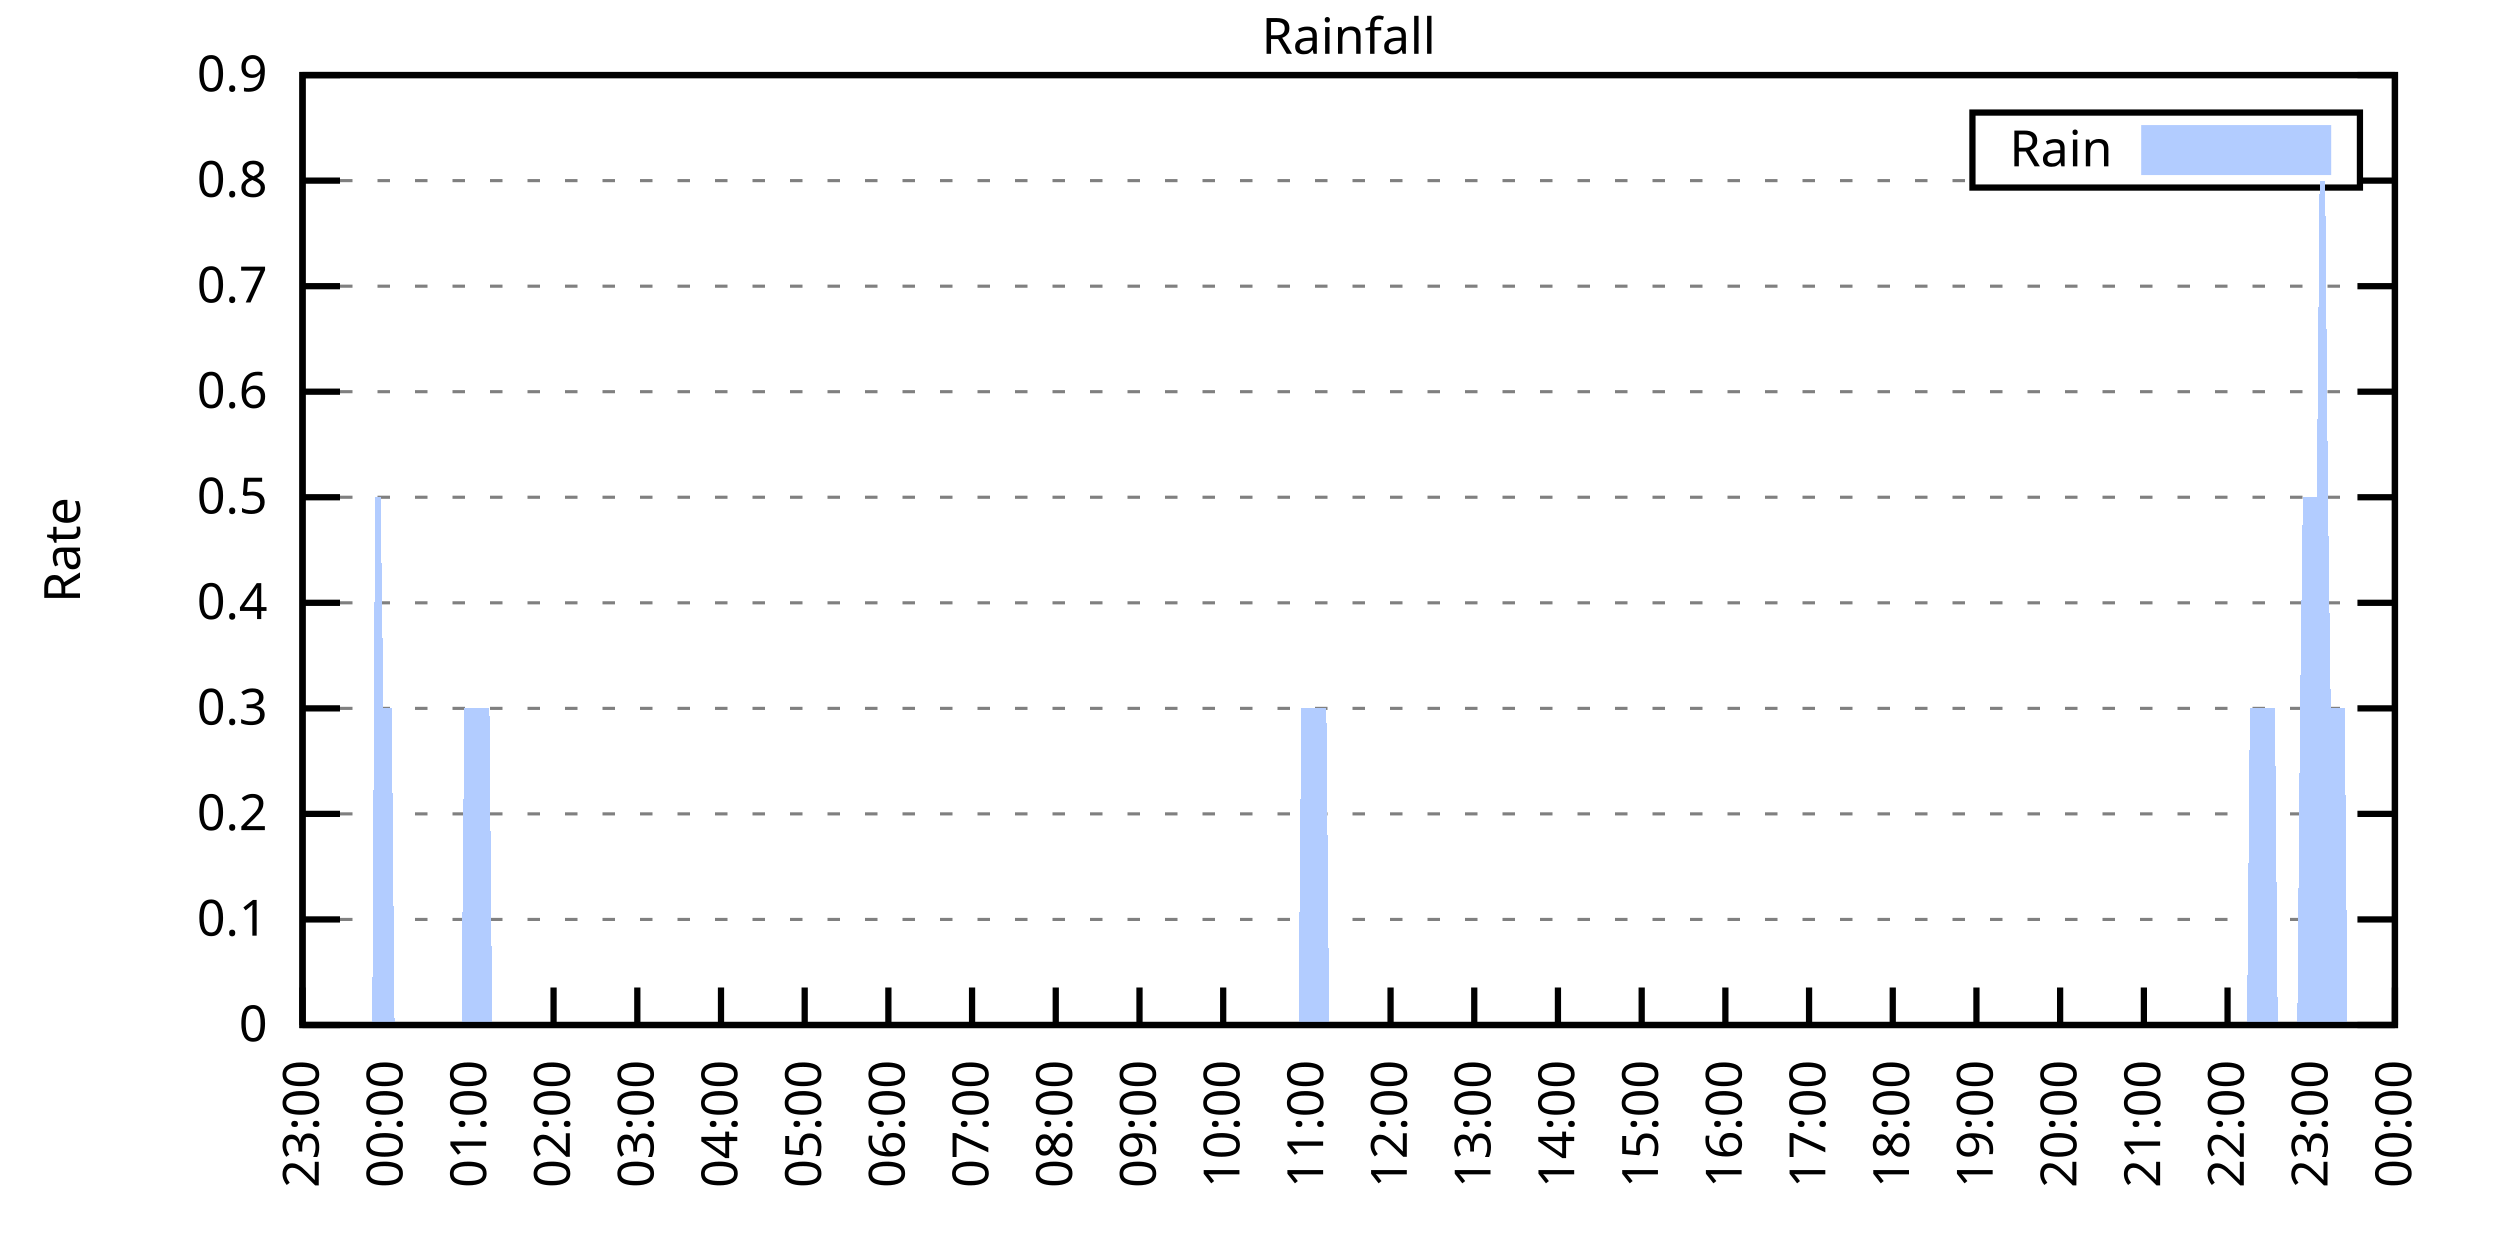
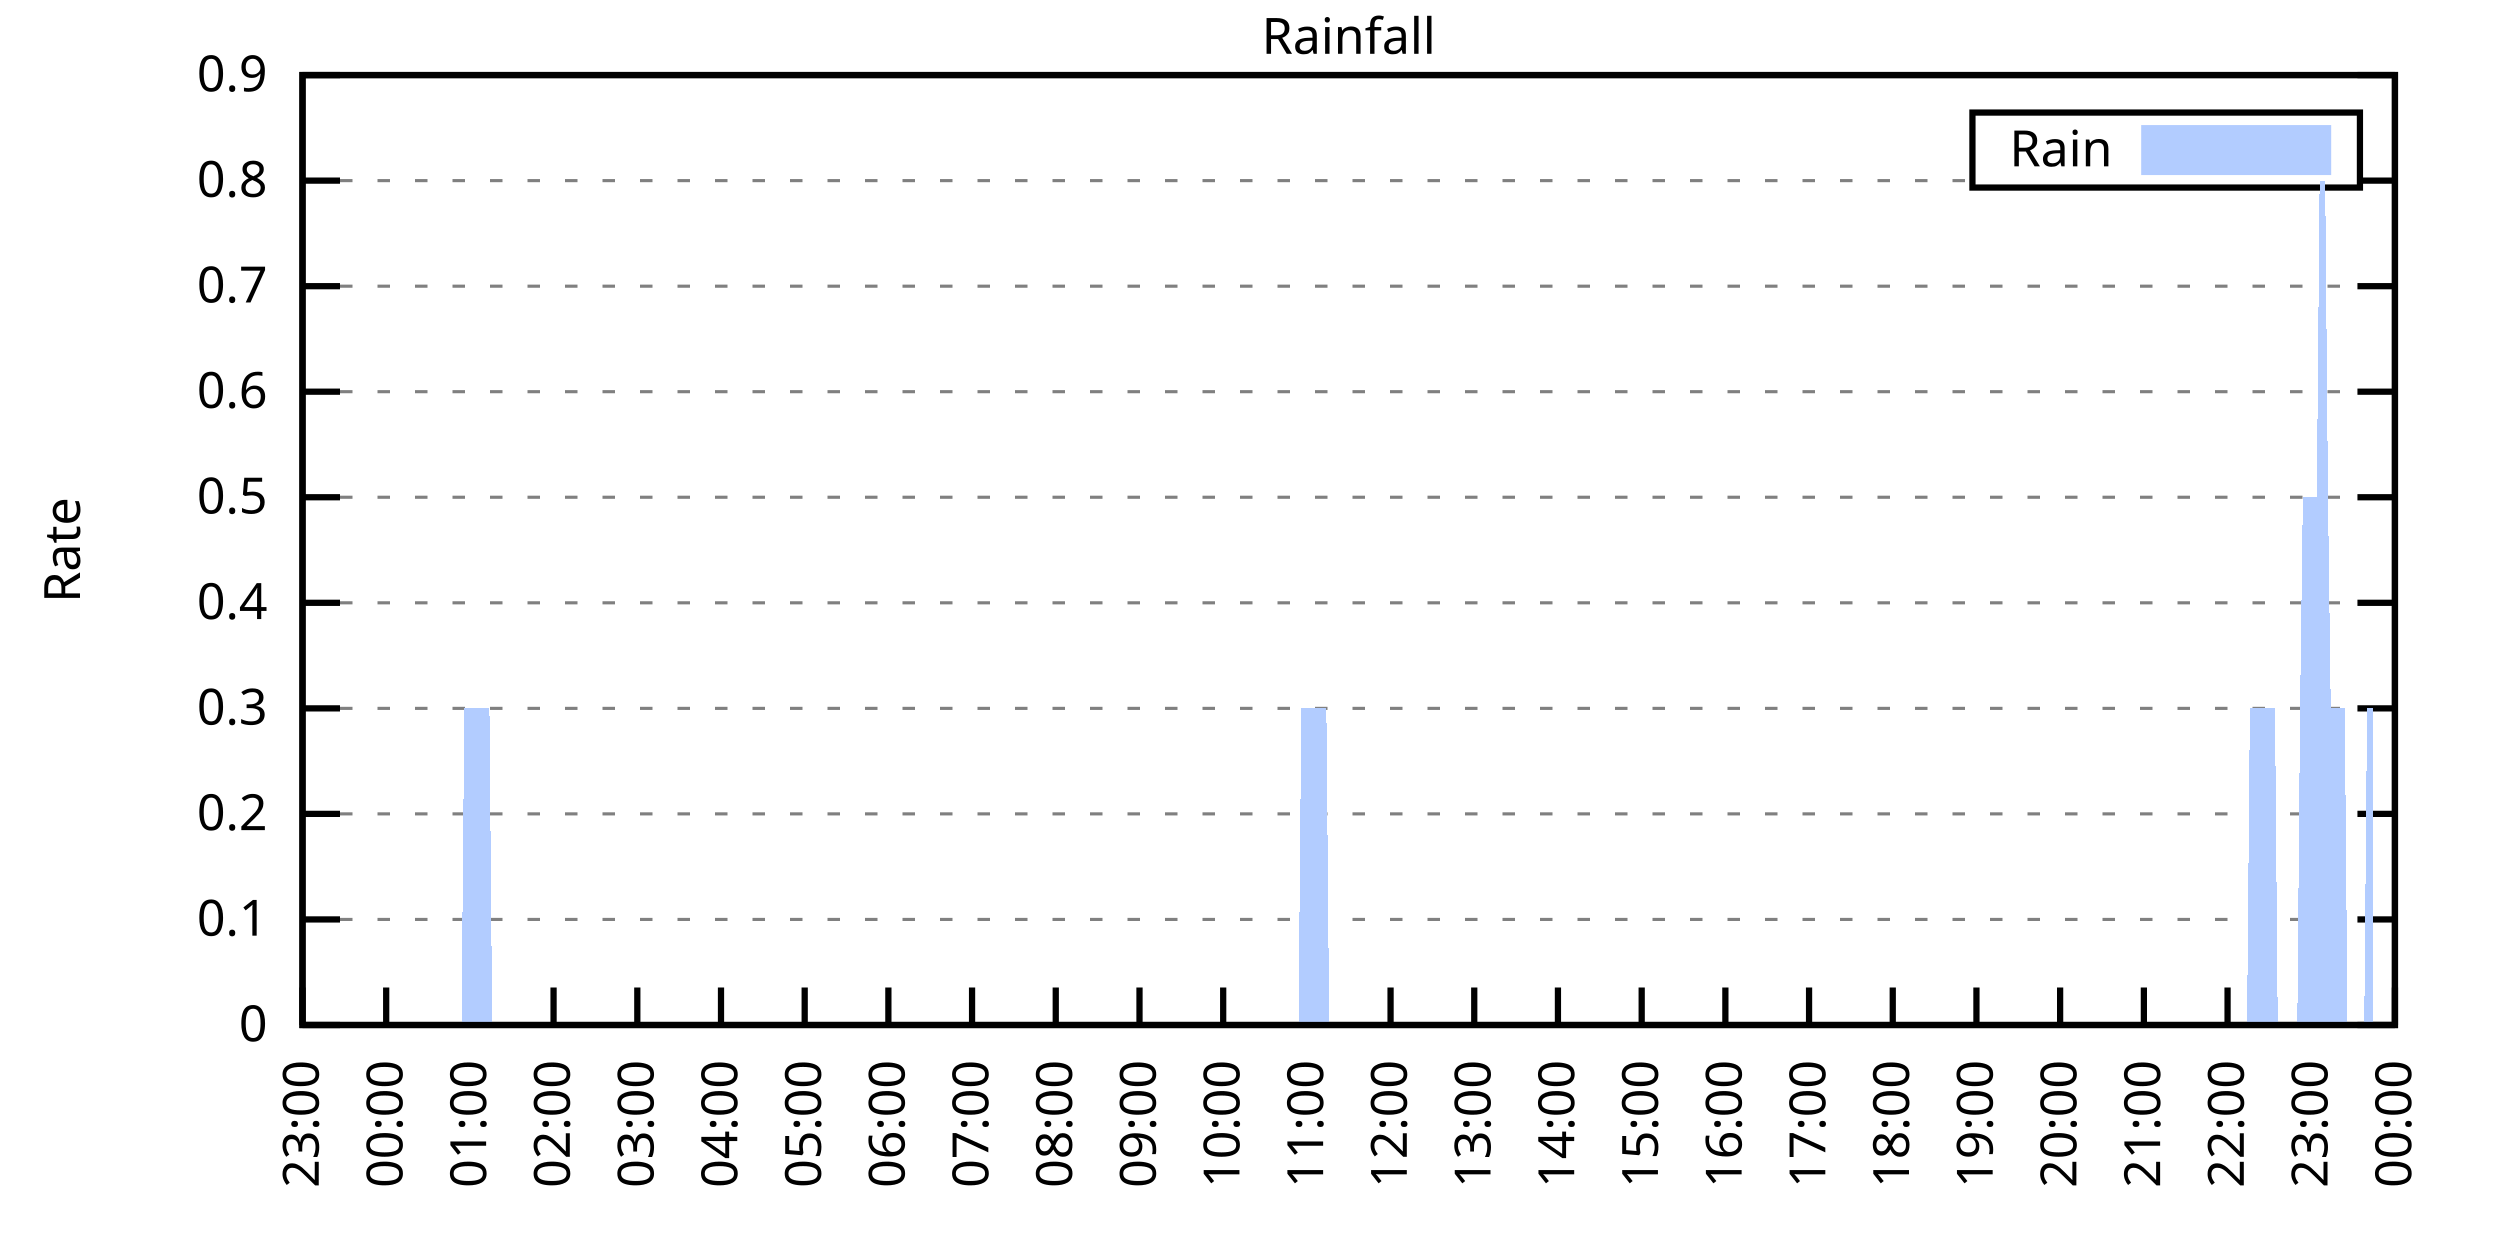
<svg xmlns="http://www.w3.org/2000/svg" xmlns:xlink="http://www.w3.org/1999/xlink" width="400" height="200" viewBox="0 0 400 200">
  <g id="gnuplot_canvas">
    <rect x="0" y="0" width="400" height="200" fill="none" />
    <defs>
      <circle id="gpDot" r="0.5" stroke-width="0.5" stroke="currentColor" />
      <path id="gpPt0" stroke-width="0.333" stroke="currentColor" d="M-1,0 h2 M0,-1 v2" />
      <path id="gpPt1" stroke-width="0.333" stroke="currentColor" d="M-1,-1 L1,1 M1,-1 L-1,1" />
      <path id="gpPt2" stroke-width="0.333" stroke="currentColor" d="M-1,0 L1,0 M0,-1 L0,1 M-1,-1 L1,1 M-1,1 L1,-1" />
      <rect id="gpPt3" stroke-width="0.333" stroke="currentColor" x="-1" y="-1" width="2" height="2" />
      <rect id="gpPt4" stroke-width="0.333" stroke="currentColor" fill="currentColor" x="-1" y="-1" width="2" height="2" />
      <circle id="gpPt5" stroke-width="0.333" stroke="currentColor" cx="0" cy="0" r="1" />
      <use xlink:href="#gpPt5" id="gpPt6" fill="currentColor" stroke="none" />
      <path id="gpPt7" stroke-width="0.333" stroke="currentColor" d="M0,-1.33 L-1.33,0.67 L1.33,0.67 z" />
      <use xlink:href="#gpPt7" id="gpPt8" fill="currentColor" stroke="none" />
      <use xlink:href="#gpPt7" id="gpPt9" stroke="currentColor" transform="rotate(180)" />
      <use xlink:href="#gpPt9" id="gpPt10" fill="currentColor" stroke="none" />
      <use xlink:href="#gpPt3" id="gpPt11" stroke="currentColor" transform="rotate(45)" />
      <use xlink:href="#gpPt11" id="gpPt12" fill="currentColor" stroke="none" />
      <path id="gpPt13" stroke-width="0.333" stroke="currentColor" d="M0,1.330 L1.265,0.411 L0.782,-1.067 L-0.782,-1.076 L-1.265,0.411 z" />
      <use xlink:href="#gpPt13" id="gpPt14" fill="currentColor" stroke="none" />
      <filter id="textbox" filterUnits="objectBoundingBox" x="0" y="0" height="1" width="1">
        <feFlood flood-color="white" flood-opacity="1" result="bgnd" />
        <feComposite in="SourceGraphic" in2="bgnd" operator="atop" />
      </filter>
      <filter id="greybox" filterUnits="objectBoundingBox" x="0" y="0" height="1" width="1">
        <feFlood flood-color="lightgrey" flood-opacity="1" result="grey" />
        <feComposite in="SourceGraphic" in2="grey" operator="atop" />
      </filter>
    </defs>
    <g fill="none" color="white" stroke="currentColor" stroke-width="1.00" stroke-linecap="butt" stroke-linejoin="miter">
</g>
    <g fill="none" color="black" stroke="currentColor" stroke-width="1.00" stroke-linecap="butt" stroke-linejoin="miter">
      <g stroke="none" shape-rendering="crispEdges">
        <polygon fill="rgb(255, 255, 255)" points="48.40,164.00 383.18,164.00 383.18,12.02 48.40,12.02 " />
      </g>
    </g>
    <g fill="none" color="black" stroke="currentColor" stroke-width="1.00" stroke-linecap="butt" stroke-linejoin="miter">
</g>
    <g fill="none" color="black" stroke="black" stroke-width="0.50" stroke-linecap="butt" stroke-linejoin="miter">
</g>
    <g fill="none" color="gray" stroke="currentColor" stroke-width="0.50" stroke-linecap="butt" stroke-linejoin="miter">
      <path stroke="gray" stroke-dasharray="2,4" class="gridline" d="M48.40,164.00 L383.19,164.00  " />
    </g>
    <g fill="none" color="gray" stroke="gray" stroke-width="1.00" stroke-linecap="butt" stroke-linejoin="miter">
</g>
    <g fill="none" color="black" stroke="currentColor" stroke-width="1.00" stroke-linecap="butt" stroke-linejoin="miter">
      <path stroke="black" d="M48.40,164.00 L54.40,164.00 M383.19,164.00 L377.19,164.00  " />
      <g transform="translate(42.80,166.60)" stroke="none" fill="black" font-family="Sans" font-size="8.00" text-anchor="end">
        <text>
          <tspan font-family="Sans"> 0</tspan>
        </text>
      </g>
    </g>
    <g fill="none" color="black" stroke="currentColor" stroke-width="1.00" stroke-linecap="butt" stroke-linejoin="miter">
</g>
    <g fill="none" color="black" stroke="black" stroke-width="0.50" stroke-linecap="butt" stroke-linejoin="miter">
</g>
    <g fill="none" color="gray" stroke="currentColor" stroke-width="0.50" stroke-linecap="butt" stroke-linejoin="miter">
      <path stroke="gray" stroke-dasharray="2,4" class="gridline" d="M48.40,147.11 L383.19,147.11  " />
    </g>
    <g fill="none" color="gray" stroke="gray" stroke-width="1.00" stroke-linecap="butt" stroke-linejoin="miter">
</g>
    <g fill="none" color="black" stroke="currentColor" stroke-width="1.00" stroke-linecap="butt" stroke-linejoin="miter">
      <path stroke="black" d="M48.40,147.11 L54.40,147.11 M383.19,147.11 L377.19,147.11  " />
      <g transform="translate(42.80,149.71)" stroke="none" fill="black" font-family="Sans" font-size="8.00" text-anchor="end">
        <text>
          <tspan font-family="Sans"> 0.1</tspan>
        </text>
      </g>
    </g>
    <g fill="none" color="black" stroke="currentColor" stroke-width="1.00" stroke-linecap="butt" stroke-linejoin="miter">
</g>
    <g fill="none" color="black" stroke="black" stroke-width="0.50" stroke-linecap="butt" stroke-linejoin="miter">
</g>
    <g fill="none" color="gray" stroke="currentColor" stroke-width="0.50" stroke-linecap="butt" stroke-linejoin="miter">
      <path stroke="gray" stroke-dasharray="2,4" class="gridline" d="M48.40,130.22 L383.19,130.22  " />
    </g>
    <g fill="none" color="gray" stroke="gray" stroke-width="1.00" stroke-linecap="butt" stroke-linejoin="miter">
</g>
    <g fill="none" color="black" stroke="currentColor" stroke-width="1.00" stroke-linecap="butt" stroke-linejoin="miter">
      <path stroke="black" d="M48.40,130.22 L54.40,130.22 M383.19,130.22 L377.19,130.22  " />
      <g transform="translate(42.80,132.82)" stroke="none" fill="black" font-family="Sans" font-size="8.00" text-anchor="end">
        <text>
          <tspan font-family="Sans"> 0.2</tspan>
        </text>
      </g>
    </g>
    <g fill="none" color="black" stroke="currentColor" stroke-width="1.00" stroke-linecap="butt" stroke-linejoin="miter">
</g>
    <g fill="none" color="black" stroke="black" stroke-width="0.50" stroke-linecap="butt" stroke-linejoin="miter">
</g>
    <g fill="none" color="gray" stroke="currentColor" stroke-width="0.50" stroke-linecap="butt" stroke-linejoin="miter">
      <path stroke="gray" stroke-dasharray="2,4" class="gridline" d="M48.40,113.34 L383.19,113.34  " />
    </g>
    <g fill="none" color="gray" stroke="gray" stroke-width="1.00" stroke-linecap="butt" stroke-linejoin="miter">
</g>
    <g fill="none" color="black" stroke="currentColor" stroke-width="1.00" stroke-linecap="butt" stroke-linejoin="miter">
      <path stroke="black" d="M48.40,113.34 L54.40,113.34 M383.19,113.34 L377.19,113.34  " />
      <g transform="translate(42.80,115.94)" stroke="none" fill="black" font-family="Sans" font-size="8.00" text-anchor="end">
        <text>
          <tspan font-family="Sans"> 0.3</tspan>
        </text>
      </g>
    </g>
    <g fill="none" color="black" stroke="currentColor" stroke-width="1.00" stroke-linecap="butt" stroke-linejoin="miter">
</g>
    <g fill="none" color="black" stroke="black" stroke-width="0.50" stroke-linecap="butt" stroke-linejoin="miter">
</g>
    <g fill="none" color="gray" stroke="currentColor" stroke-width="0.50" stroke-linecap="butt" stroke-linejoin="miter">
      <path stroke="gray" stroke-dasharray="2,4" class="gridline" d="M48.40,96.45 L383.19,96.45  " />
    </g>
    <g fill="none" color="gray" stroke="gray" stroke-width="1.00" stroke-linecap="butt" stroke-linejoin="miter">
</g>
    <g fill="none" color="black" stroke="currentColor" stroke-width="1.00" stroke-linecap="butt" stroke-linejoin="miter">
      <path stroke="black" d="M48.40,96.45 L54.40,96.45 M383.19,96.45 L377.19,96.45  " />
      <g transform="translate(42.80,99.05)" stroke="none" fill="black" font-family="Sans" font-size="8.00" text-anchor="end">
        <text>
          <tspan font-family="Sans"> 0.4</tspan>
        </text>
      </g>
    </g>
    <g fill="none" color="black" stroke="currentColor" stroke-width="1.00" stroke-linecap="butt" stroke-linejoin="miter">
</g>
    <g fill="none" color="black" stroke="black" stroke-width="0.50" stroke-linecap="butt" stroke-linejoin="miter">
</g>
    <g fill="none" color="gray" stroke="currentColor" stroke-width="0.50" stroke-linecap="butt" stroke-linejoin="miter">
      <path stroke="gray" stroke-dasharray="2,4" class="gridline" d="M48.40,79.56 L383.19,79.56  " />
    </g>
    <g fill="none" color="gray" stroke="gray" stroke-width="1.00" stroke-linecap="butt" stroke-linejoin="miter">
</g>
    <g fill="none" color="black" stroke="currentColor" stroke-width="1.00" stroke-linecap="butt" stroke-linejoin="miter">
      <path stroke="black" d="M48.40,79.56 L54.40,79.56 M383.19,79.56 L377.19,79.56  " />
      <g transform="translate(42.80,82.16)" stroke="none" fill="black" font-family="Sans" font-size="8.00" text-anchor="end">
        <text>
          <tspan font-family="Sans"> 0.5</tspan>
        </text>
      </g>
    </g>
    <g fill="none" color="black" stroke="currentColor" stroke-width="1.00" stroke-linecap="butt" stroke-linejoin="miter">
</g>
    <g fill="none" color="black" stroke="black" stroke-width="0.50" stroke-linecap="butt" stroke-linejoin="miter">
</g>
    <g fill="none" color="gray" stroke="currentColor" stroke-width="0.50" stroke-linecap="butt" stroke-linejoin="miter">
      <path stroke="gray" stroke-dasharray="2,4" class="gridline" d="M48.40,62.67 L383.19,62.67  " />
    </g>
    <g fill="none" color="gray" stroke="gray" stroke-width="1.00" stroke-linecap="butt" stroke-linejoin="miter">
</g>
    <g fill="none" color="black" stroke="currentColor" stroke-width="1.00" stroke-linecap="butt" stroke-linejoin="miter">
      <path stroke="black" d="M48.40,62.67 L54.40,62.67 M383.19,62.67 L377.19,62.67  " />
      <g transform="translate(42.80,65.27)" stroke="none" fill="black" font-family="Sans" font-size="8.00" text-anchor="end">
        <text>
          <tspan font-family="Sans"> 0.6</tspan>
        </text>
      </g>
    </g>
    <g fill="none" color="black" stroke="currentColor" stroke-width="1.00" stroke-linecap="butt" stroke-linejoin="miter">
</g>
    <g fill="none" color="black" stroke="black" stroke-width="0.50" stroke-linecap="butt" stroke-linejoin="miter">
</g>
    <g fill="none" color="gray" stroke="currentColor" stroke-width="0.50" stroke-linecap="butt" stroke-linejoin="miter">
      <path stroke="gray" stroke-dasharray="2,4" class="gridline" d="M48.40,45.79 L383.19,45.79  " />
    </g>
    <g fill="none" color="gray" stroke="gray" stroke-width="1.00" stroke-linecap="butt" stroke-linejoin="miter">
</g>
    <g fill="none" color="black" stroke="currentColor" stroke-width="1.00" stroke-linecap="butt" stroke-linejoin="miter">
      <path stroke="black" d="M48.40,45.79 L54.40,45.79 M383.19,45.79 L377.19,45.79  " />
      <g transform="translate(42.80,48.39)" stroke="none" fill="black" font-family="Sans" font-size="8.00" text-anchor="end">
        <text>
          <tspan font-family="Sans"> 0.7</tspan>
        </text>
      </g>
    </g>
    <g fill="none" color="black" stroke="currentColor" stroke-width="1.00" stroke-linecap="butt" stroke-linejoin="miter">
</g>
    <g fill="none" color="black" stroke="black" stroke-width="0.50" stroke-linecap="butt" stroke-linejoin="miter">
</g>
    <g fill="none" color="gray" stroke="currentColor" stroke-width="0.50" stroke-linecap="butt" stroke-linejoin="miter">
      <path stroke="gray" stroke-dasharray="2,4" class="gridline" d="M48.40,28.90 L315.59,28.90 M377.59,28.90 L383.19,28.90  " />
    </g>
    <g fill="none" color="gray" stroke="gray" stroke-width="1.00" stroke-linecap="butt" stroke-linejoin="miter">
</g>
    <g fill="none" color="black" stroke="currentColor" stroke-width="1.00" stroke-linecap="butt" stroke-linejoin="miter">
      <path stroke="black" d="M48.40,28.90 L54.40,28.90 M383.19,28.90 L377.19,28.90  " />
      <g transform="translate(42.80,31.50)" stroke="none" fill="black" font-family="Sans" font-size="8.00" text-anchor="end">
        <text>
          <tspan font-family="Sans"> 0.8</tspan>
        </text>
      </g>
    </g>
    <g fill="none" color="black" stroke="currentColor" stroke-width="1.00" stroke-linecap="butt" stroke-linejoin="miter">
</g>
    <g fill="none" color="black" stroke="black" stroke-width="0.50" stroke-linecap="butt" stroke-linejoin="miter">
</g>
    <g fill="none" color="gray" stroke="currentColor" stroke-width="0.50" stroke-linecap="butt" stroke-linejoin="miter">
      <path stroke="gray" stroke-dasharray="2,4" class="gridline" d="M48.40,12.01 L383.19,12.01  " />
    </g>
    <g fill="none" color="gray" stroke="gray" stroke-width="1.00" stroke-linecap="butt" stroke-linejoin="miter">
</g>
    <g fill="none" color="black" stroke="currentColor" stroke-width="1.00" stroke-linecap="butt" stroke-linejoin="miter">
      <path stroke="black" d="M48.40,12.01 L54.40,12.01 M383.19,12.01 L377.19,12.01  " />
      <g transform="translate(42.80,14.61)" stroke="none" fill="black" font-family="Sans" font-size="8.00" text-anchor="end">
        <text>
          <tspan font-family="Sans"> 0.9</tspan>
        </text>
      </g>
    </g>
    <g fill="none" color="black" stroke="currentColor" stroke-width="1.00" stroke-linecap="butt" stroke-linejoin="miter">
      <path stroke="black" d="M48.40,164.00 L48.40,158.00  " />
      <g transform="translate(51.00,169.60) rotate(270.00)" stroke="none" fill="black" font-family="Sans" font-size="8.00" text-anchor="end">
        <text>
          <tspan font-family="Sans">23:00</tspan>
        </text>
      </g>
    </g>
    <g fill="none" color="black" stroke="currentColor" stroke-width="1.00" stroke-linecap="butt" stroke-linejoin="miter">
      <path stroke="black" d="M61.79,164.00 L61.79,158.00  " />
      <g transform="translate(64.39,169.60) rotate(270.00)" stroke="none" fill="black" font-family="Sans" font-size="8.00" text-anchor="end">
        <text>
          <tspan font-family="Sans">00:00</tspan>
        </text>
      </g>
    </g>
    <g fill="none" color="black" stroke="currentColor" stroke-width="1.00" stroke-linecap="butt" stroke-linejoin="miter">
      <path stroke="black" d="M75.18,164.00 L75.18,158.00  " />
      <g transform="translate(77.78,169.60) rotate(270.00)" stroke="none" fill="black" font-family="Sans" font-size="8.00" text-anchor="end">
        <text>
          <tspan font-family="Sans">01:00</tspan>
        </text>
      </g>
    </g>
    <g fill="none" color="black" stroke="currentColor" stroke-width="1.00" stroke-linecap="butt" stroke-linejoin="miter">
      <path stroke="black" d="M88.57,164.00 L88.57,158.00  " />
      <g transform="translate(91.17,169.60) rotate(270.00)" stroke="none" fill="black" font-family="Sans" font-size="8.00" text-anchor="end">
        <text>
          <tspan font-family="Sans">02:00</tspan>
        </text>
      </g>
    </g>
    <g fill="none" color="black" stroke="currentColor" stroke-width="1.00" stroke-linecap="butt" stroke-linejoin="miter">
      <path stroke="black" d="M101.97,164.00 L101.97,158.00  " />
      <g transform="translate(104.57,169.60) rotate(270.00)" stroke="none" fill="black" font-family="Sans" font-size="8.00" text-anchor="end">
        <text>
          <tspan font-family="Sans">03:00</tspan>
        </text>
      </g>
    </g>
    <g fill="none" color="black" stroke="currentColor" stroke-width="1.00" stroke-linecap="butt" stroke-linejoin="miter">
      <path stroke="black" d="M115.36,164.00 L115.36,158.00  " />
      <g transform="translate(117.96,169.60) rotate(270.00)" stroke="none" fill="black" font-family="Sans" font-size="8.00" text-anchor="end">
        <text>
          <tspan font-family="Sans">04:00</tspan>
        </text>
      </g>
    </g>
    <g fill="none" color="black" stroke="currentColor" stroke-width="1.00" stroke-linecap="butt" stroke-linejoin="miter">
      <path stroke="black" d="M128.75,164.00 L128.75,158.00  " />
      <g transform="translate(131.35,169.60) rotate(270.00)" stroke="none" fill="black" font-family="Sans" font-size="8.00" text-anchor="end">
        <text>
          <tspan font-family="Sans">05:00</tspan>
        </text>
      </g>
    </g>
    <g fill="none" color="black" stroke="currentColor" stroke-width="1.00" stroke-linecap="butt" stroke-linejoin="miter">
      <path stroke="black" d="M142.14,164.00 L142.14,158.00  " />
      <g transform="translate(144.74,169.60) rotate(270.00)" stroke="none" fill="black" font-family="Sans" font-size="8.00" text-anchor="end">
        <text>
          <tspan font-family="Sans">06:00</tspan>
        </text>
      </g>
    </g>
    <g fill="none" color="black" stroke="currentColor" stroke-width="1.00" stroke-linecap="butt" stroke-linejoin="miter">
      <path stroke="black" d="M155.53,164.00 L155.53,158.00  " />
      <g transform="translate(158.13,169.60) rotate(270.00)" stroke="none" fill="black" font-family="Sans" font-size="8.00" text-anchor="end">
        <text>
          <tspan font-family="Sans">07:00</tspan>
        </text>
      </g>
    </g>
    <g fill="none" color="black" stroke="currentColor" stroke-width="1.00" stroke-linecap="butt" stroke-linejoin="miter">
      <path stroke="black" d="M168.92,164.00 L168.92,158.00  " />
      <g transform="translate(171.52,169.60) rotate(270.00)" stroke="none" fill="black" font-family="Sans" font-size="8.00" text-anchor="end">
        <text>
          <tspan font-family="Sans">08:00</tspan>
        </text>
      </g>
    </g>
    <g fill="none" color="black" stroke="currentColor" stroke-width="1.00" stroke-linecap="butt" stroke-linejoin="miter">
      <path stroke="black" d="M182.32,164.00 L182.32,158.00  " />
      <g transform="translate(184.92,169.60) rotate(270.00)" stroke="none" fill="black" font-family="Sans" font-size="8.00" text-anchor="end">
        <text>
          <tspan font-family="Sans">09:00</tspan>
        </text>
      </g>
    </g>
    <g fill="none" color="black" stroke="currentColor" stroke-width="1.00" stroke-linecap="butt" stroke-linejoin="miter">
      <path stroke="black" d="M195.71,164.00 L195.71,158.00  " />
      <g transform="translate(198.31,169.60) rotate(270.00)" stroke="none" fill="black" font-family="Sans" font-size="8.00" text-anchor="end">
        <text>
          <tspan font-family="Sans">10:00</tspan>
        </text>
      </g>
    </g>
    <g fill="none" color="black" stroke="currentColor" stroke-width="1.00" stroke-linecap="butt" stroke-linejoin="miter">
      <path stroke="black" d="M209.10,164.00 L209.10,158.00  " />
      <g transform="translate(211.70,169.60) rotate(270.00)" stroke="none" fill="black" font-family="Sans" font-size="8.00" text-anchor="end">
        <text>
          <tspan font-family="Sans">11:00</tspan>
        </text>
      </g>
    </g>
    <g fill="none" color="black" stroke="currentColor" stroke-width="1.00" stroke-linecap="butt" stroke-linejoin="miter">
      <path stroke="black" d="M222.49,164.00 L222.49,158.00  " />
      <g transform="translate(225.09,169.60) rotate(270.00)" stroke="none" fill="black" font-family="Sans" font-size="8.00" text-anchor="end">
        <text>
          <tspan font-family="Sans">12:00</tspan>
        </text>
      </g>
    </g>
    <g fill="none" color="black" stroke="currentColor" stroke-width="1.00" stroke-linecap="butt" stroke-linejoin="miter">
      <path stroke="black" d="M235.88,164.00 L235.88,158.00  " />
      <g transform="translate(238.48,169.60) rotate(270.00)" stroke="none" fill="black" font-family="Sans" font-size="8.00" text-anchor="end">
        <text>
          <tspan font-family="Sans">13:00</tspan>
        </text>
      </g>
    </g>
    <g fill="none" color="black" stroke="currentColor" stroke-width="1.00" stroke-linecap="butt" stroke-linejoin="miter">
      <path stroke="black" d="M249.27,164.00 L249.27,158.00  " />
      <g transform="translate(251.87,169.60) rotate(270.00)" stroke="none" fill="black" font-family="Sans" font-size="8.00" text-anchor="end">
        <text>
          <tspan font-family="Sans">14:00</tspan>
        </text>
      </g>
    </g>
    <g fill="none" color="black" stroke="currentColor" stroke-width="1.00" stroke-linecap="butt" stroke-linejoin="miter">
      <path stroke="black" d="M262.67,164.00 L262.67,158.00  " />
      <g transform="translate(265.27,169.60) rotate(270.00)" stroke="none" fill="black" font-family="Sans" font-size="8.00" text-anchor="end">
        <text>
          <tspan font-family="Sans">15:00</tspan>
        </text>
      </g>
    </g>
    <g fill="none" color="black" stroke="currentColor" stroke-width="1.00" stroke-linecap="butt" stroke-linejoin="miter">
      <path stroke="black" d="M276.06,164.00 L276.06,158.00  " />
      <g transform="translate(278.66,169.60) rotate(270.00)" stroke="none" fill="black" font-family="Sans" font-size="8.00" text-anchor="end">
        <text>
          <tspan font-family="Sans">16:00</tspan>
        </text>
      </g>
    </g>
    <g fill="none" color="black" stroke="currentColor" stroke-width="1.00" stroke-linecap="butt" stroke-linejoin="miter">
      <path stroke="black" d="M289.45,164.00 L289.45,158.00  " />
      <g transform="translate(292.05,169.60) rotate(270.00)" stroke="none" fill="black" font-family="Sans" font-size="8.00" text-anchor="end">
        <text>
          <tspan font-family="Sans">17:00</tspan>
        </text>
      </g>
    </g>
    <g fill="none" color="black" stroke="currentColor" stroke-width="1.00" stroke-linecap="butt" stroke-linejoin="miter">
      <path stroke="black" d="M302.84,164.00 L302.84,158.00  " />
      <g transform="translate(305.44,169.60) rotate(270.00)" stroke="none" fill="black" font-family="Sans" font-size="8.00" text-anchor="end">
        <text>
          <tspan font-family="Sans">18:00</tspan>
        </text>
      </g>
    </g>
    <g fill="none" color="black" stroke="currentColor" stroke-width="1.00" stroke-linecap="butt" stroke-linejoin="miter">
      <path stroke="black" d="M316.23,164.00 L316.23,158.00  " />
      <g transform="translate(318.83,169.60) rotate(270.00)" stroke="none" fill="black" font-family="Sans" font-size="8.00" text-anchor="end">
        <text>
          <tspan font-family="Sans">19:00</tspan>
        </text>
      </g>
    </g>
    <g fill="none" color="black" stroke="currentColor" stroke-width="1.00" stroke-linecap="butt" stroke-linejoin="miter">
      <path stroke="black" d="M329.62,164.00 L329.62,158.00  " />
      <g transform="translate(332.22,169.60) rotate(270.00)" stroke="none" fill="black" font-family="Sans" font-size="8.00" text-anchor="end">
        <text>
          <tspan font-family="Sans">20:00</tspan>
        </text>
      </g>
    </g>
    <g fill="none" color="black" stroke="currentColor" stroke-width="1.00" stroke-linecap="butt" stroke-linejoin="miter">
      <path stroke="black" d="M343.02,164.00 L343.02,158.00  " />
      <g transform="translate(345.62,169.60) rotate(270.00)" stroke="none" fill="black" font-family="Sans" font-size="8.00" text-anchor="end">
        <text>
          <tspan font-family="Sans">21:00</tspan>
        </text>
      </g>
    </g>
    <g fill="none" color="black" stroke="currentColor" stroke-width="1.00" stroke-linecap="butt" stroke-linejoin="miter">
      <path stroke="black" d="M356.41,164.00 L356.41,158.00  " />
      <g transform="translate(359.01,169.60) rotate(270.00)" stroke="none" fill="black" font-family="Sans" font-size="8.00" text-anchor="end">
        <text>
          <tspan font-family="Sans">22:00</tspan>
        </text>
      </g>
    </g>
    <g fill="none" color="black" stroke="currentColor" stroke-width="1.00" stroke-linecap="butt" stroke-linejoin="miter">
      <path stroke="black" d="M369.80,164.00 L369.80,158.00  " />
      <g transform="translate(372.40,169.60) rotate(270.00)" stroke="none" fill="black" font-family="Sans" font-size="8.00" text-anchor="end">
        <text>
          <tspan font-family="Sans">23:00</tspan>
        </text>
      </g>
    </g>
    <g fill="none" color="black" stroke="currentColor" stroke-width="1.00" stroke-linecap="butt" stroke-linejoin="miter">
      <path stroke="black" d="M383.19,164.00 L383.19,158.00  " />
      <g transform="translate(385.79,169.60) rotate(270.00)" stroke="none" fill="black" font-family="Sans" font-size="8.00" text-anchor="end">
        <text>
          <tspan font-family="Sans">00:00</tspan>
        </text>
      </g>
    </g>
    <g fill="none" color="black" stroke="currentColor" stroke-width="1.00" stroke-linecap="butt" stroke-linejoin="miter">
</g>
    <g fill="none" color="black" stroke="currentColor" stroke-width="1.00" stroke-linecap="butt" stroke-linejoin="miter">
      <path stroke="black" d="M48.40,12.01 L48.40,164.00 L383.19,164.00 L383.19,12.01 L48.40,12.01 Z  " />
    </g>
    <g fill="none" color="black" stroke="currentColor" stroke-width="1.00" stroke-linecap="butt" stroke-linejoin="miter">
</g>
    <g fill="none" color="black" stroke="currentColor" stroke-width="1.00" stroke-linecap="butt" stroke-linejoin="miter">
      <path stroke="black" d="M315.59,30.01 L315.59,18.01 L377.59,18.01 L377.59,30.01 L315.59,30.01 Z  " />
    </g>
    <g id="Rainfall_plot_1">
      <g fill="none" color="white" stroke="black" stroke-width="2.00" stroke-linecap="butt" stroke-linejoin="miter">
</g>
      <g fill="none" color="black" stroke="currentColor" stroke-width="2.00" stroke-linecap="butt" stroke-linejoin="miter">
        <g transform="translate(337.99,26.61)" stroke="none" fill="black" font-family="Sans" font-size="8.00" text-anchor="end">
          <text>
            <tspan font-family="Sans">Rain</tspan>
          </text>
        </g>
      </g>
      <g fill="none" color="black" stroke="currentColor" stroke-width="2.00" stroke-linecap="butt" stroke-linejoin="miter">
        <g stroke="none" shape-rendering="crispEdges">
          <polygon fill="rgb(178, 204, 255)" points="343.59,27.01 371.99,27.01 371.99,21.01 343.59,21.01 " />
        </g>
        <path stroke="rgb(178, 204, 255)" d="M343.59,27.01 L371.99,27.01 L371.99,21.01 L343.59,21.01 L343.59,27.01 Z  " />
      </g>
      <g fill="none" color="black" stroke="currentColor" stroke-width="2.00" stroke-linecap="butt" stroke-linejoin="miter">
        <g stroke="none" shape-rendering="crispEdges">
-           <polygon fill="rgb(178, 204, 255)" points="55.54,164.00 55.99,164.00 56.43,164.00 56.88,164.00 57.33,164.00 57.77,164.00 58.22,164.00 58.67,164.00 59.11,164.00 59.56,164.00 60.01,79.56 60.45,79.56 60.90,79.56 61.35,113.34 61.79,113.34 62.24,113.34 62.68,113.34 63.13,164.00 63.58,164.00 64.02,164.00 64.47,164.00 64.92,164.00 65.36,164.00 65.81,164.00 66.26,164.00 66.70,164.00 67.15,164.00 67.59,164.00 68.04,164.00 68.49,164.00 68.93,164.00 69.38,164.00 69.83,164.00 70.27,164.00 70.72,164.00 71.17,164.00 71.61,164.00 72.06,164.00 72.50,164.00 72.95,164.00 73.40,164.00 73.84,164.00 74.29,113.34 74.74,113.34 75.18,113.34 75.63,113.34 76.08,113.34 76.52,113.34 76.97,113.34 77.42,113.34 77.86,113.34 78.31,113.34 78.75,164.00 79.20,164.00 79.65,164.00 80.09,164.00 80.54,164.00 80.99,164.00 81.43,164.00 81.88,164.00 82.33,164.00 82.77,164.00 83.22,164.00 83.66,164.00 84.11,164.00 84.56,164.00 85.00,164.00 85.45,164.00 85.90,164.00 86.34,164.00 86.79,164.00 87.24,164.00 87.68,164.00 88.13,164.00 88.57,164.00 89.02,164.00 89.47,164.00 89.91,164.00 90.36,164.00 90.81,164.00 91.25,164.00 91.70,164.00 92.15,164.00 92.59,164.00 93.04,164.00 93.49,164.00 93.93,164.00 94.38,164.00 94.82,164.00 95.27,164.00 95.72,164.00 96.16,164.00 96.61,164.00 97.06,164.00 97.50,164.00 97.95,164.00 98.40,164.00 98.84,164.00 99.29,164.00 99.73,164.00 100.18,164.00 100.63,164.00 101.07,164.00 101.52,164.00 101.97,164.00 102.41,164.00 102.86,164.00 103.31,164.00 103.75,164.00 104.20,164.00 104.64,164.00 105.09,164.00 105.54,164.00 105.98,164.00 106.43,164.00 106.88,164.00 107.32,164.00 107.77,164.00 108.22,164.00 108.66,164.00 109.11,164.00 109.55,164.00 110.00,164.00 110.45,164.00 110.89,164.00 111.34,164.00 111.79,164.00 112.23,164.00 112.68,164.00 113.13,164.00 113.57,164.00 114.02,164.00 114.47,164.00 114.91,164.00 115.36,164.00 115.80,164.00 116.25,164.00 116.70,164.00 117.14,164.00 117.59,164.00 118.04,164.00 118.48,164.00 118.93,164.00 119.38,164.00 119.82,164.00 120.27,164.00 120.71,164.00 121.16,164.00 121.61,164.00 122.05,164.00 122.50,164.00 122.95,164.00 123.39,164.00 123.84,164.00 124.29,164.00 124.73,164.00 125.18,164.00 125.62,164.00 126.07,164.00 126.52,164.00 126.96,164.00 127.41,164.00 127.86,164.00 128.30,164.00 128.75,164.00 129.20,164.00 129.64,164.00 130.09,164.00 130.54,164.00 130.98,164.00 131.43,164.00 131.87,164.00 132.32,164.00 132.77,164.00 133.21,164.00 133.66,164.00 134.11,164.00 134.55,164.00 135.00,164.00 135.45,164.00 135.89,164.00 136.34,164.00 136.78,164.00 137.23,164.00 137.68,164.00 138.12,164.00 138.57,164.00 139.02,164.00 139.46,164.00 139.91,164.00 140.36,164.00 140.80,164.00 141.25,164.00 141.69,164.00 142.14,164.00 142.59,164.00 143.03,164.00 143.48,164.00 143.93,164.00 144.37,164.00 144.82,164.00 145.27,164.00 145.71,164.00 146.16,164.00 146.61,164.00 147.05,164.00 147.50,164.00 147.94,164.00 148.39,164.00 148.84,164.00 149.28,164.00 149.73,164.00 150.18,164.00 150.62,164.00 151.07,164.00 151.52,164.00 151.96,164.00 152.41,164.00 152.85,164.00 153.30,164.00 153.75,164.00 154.19,164.00 154.64,164.00 155.09,164.00 155.53,164.00 155.98,164.00 156.43,164.00 156.87,164.00 157.32,164.00 157.76,164.00 158.21,164.00 158.66,164.00 159.10,164.00 159.55,164.00 160.00,164.00 160.44,164.00 160.89,164.00 161.34,164.00 161.78,164.00 162.23,164.00 162.67,164.00 163.12,164.00 163.57,164.00 164.01,164.00 164.46,164.00 164.91,164.00 165.35,164.00 165.80,164.00 166.25,164.00 166.69,164.00 167.14,164.00 167.59,164.00 168.03,164.00 168.48,164.00 168.92,164.00 169.37,164.00 169.82,164.00 170.26,164.00 170.71,164.00 171.16,164.00 171.60,164.00 172.05,164.00 172.50,164.00 172.94,164.00 173.39,164.00 173.83,164.00 174.28,164.00 174.73,164.00 175.17,164.00 175.62,164.00 176.07,164.00 176.51,164.00 176.96,164.00 177.41,164.00 177.85,164.00 178.30,164.00 178.74,164.00 179.19,164.00 179.64,164.00 180.08,164.00 180.53,164.00 180.98,164.00 181.42,164.00 181.87,164.00 182.32,164.00 182.76,164.00 183.21,164.00 183.66,164.00 184.10,164.00 184.55,164.00 184.99,164.00 185.44,164.00 185.89,164.00 186.33,164.00 186.78,164.00 187.23,164.00 187.67,164.00 188.12,164.00 188.57,164.00 189.01,164.00 189.46,164.00 189.90,164.00 190.35,164.00 190.80,164.00 191.24,164.00 191.69,164.00 192.14,164.00 192.58,164.00 193.03,164.00 193.48,164.00 193.92,164.00 194.37,164.00 194.81,164.00 195.26,164.00 195.71,164.00 196.15,164.00 196.60,164.00 197.05,164.00 197.49,164.00 197.94,164.00 198.39,164.00 198.83,164.00 199.28,164.00 199.73,164.00 200.17,164.00 200.62,164.00 201.06,164.00 201.51,164.00 201.96,164.00 202.40,164.00 202.85,164.00 203.30,164.00 203.74,164.00 204.19,164.00 204.64,164.00 205.08,164.00 205.53,164.00 205.97,164.00 206.42,164.00 206.87,164.00 207.31,164.00 207.76,164.00 208.21,113.34 208.65,113.34 209.10,113.34 209.55,113.34 209.99,113.34 210.44,113.34 210.88,113.34 211.33,113.34 211.78,113.34 212.22,113.34 212.67,164.00 213.12,164.00 213.56,164.00 214.01,164.00 214.46,164.00 214.90,164.00 215.35,164.00 215.80,164.00 216.24,164.00 216.69,164.00 217.13,164.00 217.58,164.00 218.03,164.00 218.47,164.00 218.92,164.00 219.37,164.00 219.81,164.00 220.26,164.00 220.71,164.00 221.15,164.00 221.60,164.00 222.04,164.00 222.49,164.00 222.94,164.00 223.38,164.00 223.83,164.00 224.28,164.00 224.72,164.00 225.17,164.00 225.62,164.00 226.06,164.00 226.51,164.00 226.95,164.00 227.40,164.00 227.85,164.00 228.29,164.00 228.74,164.00 229.19,164.00 229.63,164.00 230.08,164.00 230.53,164.00 230.97,164.00 231.42,164.00 231.86,164.00 232.31,164.00 232.76,164.00 233.20,164.00 233.65,164.00 234.10,164.00 234.54,164.00 234.99,164.00 235.44,164.00 235.88,164.00 236.33,164.00 236.78,164.00 237.22,164.00 237.67,164.00 238.11,164.00 238.56,164.00 239.01,164.00 239.45,164.00 239.90,164.00 240.35,164.00 240.79,164.00 241.24,164.00 241.69,164.00 242.13,164.00 242.58,164.00 243.02,164.00 243.47,164.00 243.92,164.00 244.36,164.00 244.81,164.00 245.26,164.00 245.70,164.00 246.15,164.00 246.60,164.00 247.04,164.00 247.49,164.00 247.93,164.00 248.38,164.00 248.83,164.00 249.27,164.00 249.72,164.00 250.17,164.00 250.61,164.00 251.06,164.00 251.51,164.00 251.95,164.00 252.40,164.00 252.85,164.00 253.29,164.00 253.74,164.00 254.18,164.00 254.63,164.00 255.08,164.00 255.52,164.00 255.97,164.00 256.42,164.00 256.86,164.00 257.31,164.00 257.76,164.00 258.20,164.00 258.65,164.00 259.09,164.00 259.54,164.00 259.99,164.00 260.43,164.00 260.88,164.00 261.33,164.00 261.77,164.00 262.22,164.00 262.67,164.00 263.11,164.00 263.56,164.00 264.00,164.00 264.45,164.00 264.90,164.00 265.34,164.00 265.79,164.00 266.24,164.00 266.68,164.00 267.13,164.00 267.58,164.00 268.02,164.00 268.47,164.00 268.92,164.00 269.36,164.00 269.81,164.00 270.25,164.00 270.70,164.00 271.15,164.00 271.59,164.00 272.04,164.00 272.49,164.00 272.93,164.00 273.38,164.00 273.83,164.00 274.27,164.00 274.72,164.00 275.16,164.00 275.61,164.00 276.06,164.00 276.50,164.00 276.95,164.00 277.40,164.00 277.84,164.00 278.29,164.00 278.74,164.00 279.18,164.00 279.63,164.00 280.07,164.00 280.52,164.00 280.97,164.00 281.41,164.00 281.86,164.00 282.31,164.00 282.75,164.00 283.20,164.00 283.65,164.00 284.09,164.00 284.54,164.00 284.98,164.00 285.43,164.00 285.88,164.00 286.32,164.00 286.77,164.00 287.22,164.00 287.66,164.00 288.11,164.00 288.56,164.00 289.00,164.00 289.45,164.00 289.90,164.00 290.34,164.00 290.79,164.00 291.23,164.00 291.68,164.00 292.13,164.00 292.57,164.00 293.02,164.00 293.47,164.00 293.91,164.00 294.36,164.00 294.81,164.00 295.25,164.00 295.70,164.00 296.14,164.00 296.59,164.00 297.04,164.00 297.48,164.00 297.93,164.00 298.38,164.00 298.82,164.00 299.27,164.00 299.72,164.00 300.16,164.00 300.61,164.00 301.05,164.00 301.50,164.00 301.95,164.00 302.39,164.00 302.84,164.00 303.29,164.00 303.73,164.00 304.18,164.00 304.63,164.00 305.07,164.00 305.52,164.00 305.97,164.00 306.41,164.00 306.86,164.00 307.30,164.00 307.75,164.00 308.20,164.00 308.64,164.00 309.09,164.00 309.54,164.00 309.98,164.00 310.43,164.00 310.88,164.00 311.32,164.00 311.77,164.00 312.21,164.00 312.66,164.00 313.11,164.00 313.55,164.00 314.00,164.00 314.45,164.00 314.89,164.00 315.34,164.00 315.79,164.00 316.23,164.00 316.68,164.00 317.12,164.00 317.57,164.00 318.02,164.00 318.46,164.00 318.91,164.00 319.36,164.00 319.80,164.00 320.25,164.00 320.70,164.00 321.14,164.00 321.59,164.00 322.04,164.00 322.48,164.00 322.93,164.00 323.37,164.00 323.82,164.00 324.27,164.00 324.71,164.00 325.16,164.00 325.61,164.00 326.05,164.00 326.50,164.00 326.95,164.00 327.39,164.00 327.84,164.00 328.28,164.00 328.73,164.00 329.18,164.00 329.62,164.00 330.07,164.00 330.52,164.00 330.96,164.00 331.41,164.00 331.86,164.00 332.30,164.00 332.75,164.00 333.19,164.00 333.64,164.00 334.09,164.00 334.53,164.00 334.98,164.00 335.43,164.00 335.87,164.00 336.32,164.00 336.77,164.00 337.21,164.00 337.66,164.00 338.10,164.00 338.55,164.00 339.00,164.00 339.44,164.00 339.89,164.00 340.34,164.00 340.78,164.00 341.23,164.00 341.68,164.00 342.12,164.00 342.57,164.00 343.02,164.00 343.46,164.00 343.91,164.00 344.35,164.00 344.80,164.00 345.25,164.00 345.69,164.00 346.14,164.00 346.59,164.00 347.03,164.00 347.48,164.00 347.93,164.00 348.37,164.00 348.82,164.00 349.26,164.00 349.71,164.00 350.16,164.00 350.60,164.00 351.05,164.00 351.50,164.00 351.94,164.00 352.39,164.00 352.84,164.00 353.28,164.00 353.73,164.00 354.17,164.00 354.62,164.00 355.07,164.00 355.51,164.00 355.96,164.00 356.41,164.00 356.85,164.00 357.30,164.00 357.75,164.00 358.19,164.00 358.64,164.00 359.09,164.00 359.53,164.00 359.98,113.34 360.42,113.34 360.87,113.34 361.32,113.34 361.76,113.34 362.21,113.34 362.66,113.34 363.10,113.34 363.55,113.34 364.00,113.34 364.44,164.00 364.89,164.00 365.33,164.00 365.78,164.00 366.23,164.00 366.67,164.00 367.12,164.00 367.57,164.00 368.01,113.34 368.46,79.56 368.91,79.56 369.35,79.56 369.80,79.56 370.24,79.56 370.69,79.56 371.14,28.90 371.58,28.90 372.03,28.90 372.48,79.56 372.92,113.34 373.37,113.34 373.82,113.34 374.26,113.34 374.71,113.34 375.16,113.34 375.60,164.00 376.05,164.00 376.49,164.00 376.49,164.00 55.54,164.00 " />
+           <polygon fill="rgb(178, 204, 255)" points="58.67,164.00 59.11,164.00 59.56,164.00 60.01,164.00 60.45,164.00 60.90,164.00 61.35,164.00 61.79,164.00 62.24,164.00 62.68,164.00 63.13,164.00 63.58,164.00 64.02,164.00 64.47,164.00 64.92,164.00 65.36,164.00 65.81,164.00 66.26,164.00 66.70,164.00 67.15,164.00 67.59,164.00 68.04,164.00 68.49,164.00 68.93,164.00 69.38,164.00 69.83,164.00 70.27,164.00 70.72,164.00 71.17,164.00 71.61,164.00 72.06,164.00 72.50,164.00 72.95,164.00 73.40,164.00 73.84,164.00 74.29,113.34 74.74,113.34 75.18,113.34 75.63,113.34 76.08,113.34 76.52,113.34 76.97,113.34 77.42,113.34 77.86,113.34 78.31,113.34 78.75,164.00 79.20,164.00 79.65,164.00 80.09,164.00 80.54,164.00 80.99,164.00 81.43,164.00 81.88,164.00 82.33,164.00 82.77,164.00 83.22,164.00 83.66,164.00 84.11,164.00 84.56,164.00 85.00,164.00 85.45,164.00 85.90,164.00 86.34,164.00 86.79,164.00 87.24,164.00 87.68,164.00 88.13,164.00 88.57,164.00 89.02,164.00 89.47,164.00 89.91,164.00 90.36,164.00 90.81,164.00 91.25,164.00 91.70,164.00 92.15,164.00 92.59,164.00 93.04,164.00 93.49,164.00 93.93,164.00 94.38,164.00 94.82,164.00 95.27,164.00 95.72,164.00 96.16,164.00 96.61,164.00 97.06,164.00 97.50,164.00 97.95,164.00 98.40,164.00 98.84,164.00 99.29,164.00 99.73,164.00 100.18,164.00 100.63,164.00 101.07,164.00 101.52,164.00 101.97,164.00 102.41,164.00 102.86,164.00 103.31,164.00 103.75,164.00 104.20,164.00 104.64,164.00 105.09,164.00 105.54,164.00 105.98,164.00 106.43,164.00 106.88,164.00 107.32,164.00 107.77,164.00 108.22,164.00 108.66,164.00 109.11,164.00 109.55,164.00 110.00,164.00 110.45,164.00 110.89,164.00 111.34,164.00 111.79,164.00 112.23,164.00 112.68,164.00 113.13,164.00 113.57,164.00 114.02,164.00 114.47,164.00 114.91,164.00 115.36,164.00 115.80,164.00 116.25,164.00 116.70,164.00 117.14,164.00 117.59,164.00 118.04,164.00 118.48,164.00 118.93,164.00 119.38,164.00 119.82,164.00 120.27,164.00 120.71,164.00 121.16,164.00 121.61,164.00 122.05,164.00 122.50,164.00 122.95,164.00 123.39,164.00 123.84,164.00 124.29,164.00 124.73,164.00 125.18,164.00 125.62,164.00 126.07,164.00 126.52,164.00 126.96,164.00 127.41,164.00 127.86,164.00 128.30,164.00 128.75,164.00 129.20,164.00 129.64,164.00 130.09,164.00 130.54,164.00 130.98,164.00 131.43,164.00 131.87,164.00 132.32,164.00 132.77,164.00 133.21,164.00 133.66,164.00 134.11,164.00 134.55,164.00 135.00,164.00 135.45,164.00 135.89,164.00 136.34,164.00 136.78,164.00 137.23,164.00 137.68,164.00 138.12,164.00 138.57,164.00 139.02,164.00 139.46,164.00 139.91,164.00 140.36,164.00 140.80,164.00 141.25,164.00 141.69,164.00 142.14,164.00 142.59,164.00 143.03,164.00 143.48,164.00 143.93,164.00 144.37,164.00 144.82,164.00 145.27,164.00 145.71,164.00 146.16,164.00 146.61,164.00 147.05,164.00 147.50,164.00 147.94,164.00 148.39,164.00 148.84,164.00 149.28,164.00 149.73,164.00 150.18,164.00 150.62,164.00 151.07,164.00 151.52,164.00 151.96,164.00 152.41,164.00 152.85,164.00 153.30,164.00 153.75,164.00 154.19,164.00 154.64,164.00 155.09,164.00 155.53,164.00 155.98,164.00 156.43,164.00 156.87,164.00 157.32,164.00 157.76,164.00 158.21,164.00 158.66,164.00 159.10,164.00 159.55,164.00 160.00,164.00 160.44,164.00 160.89,164.00 161.34,164.00 161.78,164.00 162.23,164.00 162.67,164.00 163.12,164.00 163.57,164.00 164.01,164.00 164.46,164.00 164.91,164.00 165.35,164.00 165.80,164.00 166.25,164.00 166.69,164.00 167.14,164.00 167.59,164.00 168.03,164.00 168.48,164.00 168.92,164.00 169.37,164.00 169.82,164.00 170.26,164.00 170.71,164.00 171.16,164.00 171.60,164.00 172.05,164.00 172.50,164.00 172.94,164.00 173.39,164.00 173.83,164.00 174.28,164.00 174.73,164.00 175.17,164.00 175.62,164.00 176.07,164.00 176.51,164.00 176.96,164.00 177.41,164.00 177.85,164.00 178.30,164.00 178.74,164.00 179.19,164.00 179.64,164.00 180.08,164.00 180.53,164.00 180.98,164.00 181.42,164.00 181.87,164.00 182.32,164.00 182.76,164.00 183.21,164.00 183.66,164.00 184.10,164.00 184.55,164.00 184.99,164.00 185.44,164.00 185.89,164.00 186.33,164.00 186.78,164.00 187.23,164.00 187.67,164.00 188.12,164.00 188.57,164.00 189.01,164.00 189.46,164.00 189.90,164.00 190.35,164.00 190.80,164.00 191.24,164.00 191.69,164.00 192.14,164.00 192.58,164.00 193.03,164.00 193.48,164.00 193.92,164.00 194.37,164.00 194.81,164.00 195.26,164.00 195.71,164.00 196.15,164.00 196.60,164.00 197.05,164.00 197.49,164.00 197.94,164.00 198.39,164.00 198.83,164.00 199.28,164.00 199.73,164.00 200.17,164.00 200.62,164.00 201.06,164.00 201.51,164.00 201.96,164.00 202.40,164.00 202.85,164.00 203.30,164.00 203.74,164.00 204.19,164.00 204.64,164.00 205.08,164.00 205.53,164.00 205.97,164.00 206.42,164.00 206.87,164.00 207.31,164.00 207.76,164.00 208.21,113.34 208.65,113.34 209.10,113.34 209.55,113.34 209.99,113.34 210.44,113.34 210.88,113.34 211.33,113.34 211.78,113.34 212.22,113.34 212.67,164.00 213.12,164.00 213.56,164.00 214.01,164.00 214.46,164.00 214.90,164.00 215.35,164.00 215.80,164.00 216.24,164.00 216.69,164.00 217.13,164.00 217.58,164.00 218.03,164.00 218.47,164.00 218.92,164.00 219.37,164.00 219.81,164.00 220.26,164.00 220.71,164.00 221.15,164.00 221.60,164.00 222.04,164.00 222.49,164.00 222.94,164.00 223.38,164.00 223.83,164.00 224.28,164.00 224.72,164.00 225.17,164.00 225.62,164.00 226.06,164.00 226.51,164.00 226.95,164.00 227.40,164.00 227.85,164.00 228.29,164.00 228.74,164.00 229.19,164.00 229.63,164.00 230.08,164.00 230.53,164.00 230.97,164.00 231.42,164.00 231.86,164.00 232.31,164.00 232.76,164.00 233.20,164.00 233.65,164.00 234.10,164.00 234.54,164.00 234.99,164.00 235.44,164.00 235.88,164.00 236.33,164.00 236.78,164.00 237.22,164.00 237.67,164.00 238.11,164.00 238.56,164.00 239.01,164.00 239.45,164.00 239.90,164.00 240.35,164.00 240.79,164.00 241.24,164.00 241.69,164.00 242.13,164.00 242.58,164.00 243.02,164.00 243.47,164.00 243.92,164.00 244.36,164.00 244.81,164.00 245.26,164.00 245.70,164.00 246.15,164.00 246.60,164.00 247.04,164.00 247.49,164.00 247.93,164.00 248.38,164.00 248.83,164.00 249.27,164.00 249.72,164.00 250.17,164.00 250.61,164.00 251.06,164.00 251.51,164.00 251.95,164.00 252.40,164.00 252.85,164.00 253.29,164.00 253.74,164.00 254.18,164.00 254.63,164.00 255.08,164.00 255.52,164.00 255.97,164.00 256.42,164.00 256.86,164.00 257.31,164.00 257.76,164.00 258.20,164.00 258.65,164.00 259.09,164.00 259.54,164.00 259.99,164.00 260.43,164.00 260.88,164.00 261.33,164.00 261.77,164.00 262.22,164.00 262.67,164.00 263.11,164.00 263.56,164.00 264.00,164.00 264.45,164.00 264.90,164.00 265.34,164.00 265.79,164.00 266.24,164.00 266.68,164.00 267.13,164.00 267.58,164.00 268.02,164.00 268.47,164.00 268.92,164.00 269.36,164.00 269.81,164.00 270.25,164.00 270.70,164.00 271.15,164.00 271.59,164.00 272.04,164.00 272.49,164.00 272.93,164.00 273.38,164.00 273.83,164.00 274.27,164.00 274.72,164.00 275.16,164.00 275.61,164.00 276.06,164.00 276.50,164.00 276.95,164.00 277.40,164.00 277.84,164.00 278.29,164.00 278.74,164.00 279.18,164.00 279.63,164.00 280.07,164.00 280.52,164.00 280.97,164.00 281.41,164.00 281.86,164.00 282.31,164.00 282.75,164.00 283.20,164.00 283.65,164.00 284.09,164.00 284.54,164.00 284.98,164.00 285.43,164.00 285.88,164.00 286.32,164.00 286.77,164.00 287.22,164.00 287.66,164.00 288.11,164.00 288.56,164.00 289.00,164.00 289.45,164.00 289.90,164.00 290.34,164.00 290.79,164.00 291.23,164.00 291.68,164.00 292.13,164.00 292.57,164.00 293.02,164.00 293.47,164.00 293.91,164.00 294.36,164.00 294.81,164.00 295.25,164.00 295.70,164.00 296.14,164.00 296.59,164.00 297.04,164.00 297.48,164.00 297.93,164.00 298.38,164.00 298.82,164.00 299.27,164.00 299.72,164.00 300.16,164.00 300.61,164.00 301.05,164.00 301.50,164.00 301.95,164.00 302.39,164.00 302.84,164.00 303.29,164.00 303.73,164.00 304.18,164.00 304.63,164.00 305.07,164.00 305.52,164.00 305.97,164.00 306.41,164.00 306.86,164.00 307.30,164.00 307.75,164.00 308.20,164.00 308.64,164.00 309.09,164.00 309.54,164.00 309.98,164.00 310.43,164.00 310.88,164.00 311.32,164.00 311.77,164.00 312.21,164.00 312.66,164.00 313.11,164.00 313.55,164.00 314.00,164.00 314.45,164.00 314.89,164.00 315.34,164.00 315.79,164.00 316.23,164.00 316.68,164.00 317.12,164.00 317.57,164.00 318.02,164.00 318.46,164.00 318.91,164.00 319.36,164.00 319.80,164.00 320.25,164.00 320.70,164.00 321.14,164.00 321.59,164.00 322.04,164.00 322.48,164.00 322.93,164.00 323.37,164.00 323.82,164.00 324.27,164.00 324.71,164.00 325.16,164.00 325.61,164.00 326.05,164.00 326.50,164.00 326.95,164.00 327.39,164.00 327.84,164.00 328.28,164.00 328.73,164.00 329.18,164.00 329.62,164.00 330.07,164.00 330.52,164.00 330.96,164.00 331.41,164.00 331.86,164.00 332.30,164.00 332.75,164.00 333.19,164.00 333.64,164.00 334.09,164.00 334.53,164.00 334.98,164.00 335.43,164.00 335.87,164.00 336.32,164.00 336.77,164.00 337.21,164.00 337.66,164.00 338.10,164.00 338.55,164.00 339.00,164.00 339.44,164.00 339.89,164.00 340.34,164.00 340.78,164.00 341.23,164.00 341.68,164.00 342.12,164.00 342.57,164.00 343.02,164.00 343.46,164.00 343.91,164.00 344.35,164.00 344.80,164.00 345.25,164.00 345.69,164.00 346.14,164.00 346.59,164.00 347.03,164.00 347.48,164.00 347.93,164.00 348.37,164.00 348.82,164.00 349.26,164.00 349.71,164.00 350.16,164.00 350.60,164.00 351.05,164.00 351.50,164.00 351.94,164.00 352.39,164.00 352.84,164.00 353.28,164.00 353.73,164.00 354.17,164.00 354.62,164.00 355.07,164.00 355.51,164.00 355.96,164.00 356.41,164.00 356.85,164.00 357.30,164.00 357.75,164.00 358.19,164.00 358.64,164.00 359.09,164.00 359.53,164.00 359.98,113.34 360.42,113.34 360.87,113.34 361.32,113.34 361.76,113.34 362.21,113.34 362.66,113.34 363.10,113.34 363.55,113.34 364.00,113.34 364.44,164.00 364.89,164.00 365.33,164.00 365.78,164.00 366.23,164.00 366.67,164.00 367.12,164.00 367.57,164.00 368.01,113.34 368.46,79.56 368.91,79.56 369.35,79.56 369.80,79.56 370.24,79.56 370.69,79.56 371.14,28.90 371.58,28.90 372.03,28.90 372.48,79.56 372.92,113.34 373.37,113.34 373.82,113.34 374.26,113.34 374.71,113.34 375.16,113.34 375.60,164.00 376.05,164.00 376.49,164.00 376.94,164.00 377.39,164.00 377.83,164.00 378.28,164.00 378.73,113.34 379.17,113.34 379.62,113.34 379.62,164.00 58.67,164.00 " />
        </g>
      </g>
    </g>
    <g fill="none" color="black" stroke="currentColor" stroke-width="2.00" stroke-linecap="butt" stroke-linejoin="miter">
</g>
    <g fill="none" color="black" stroke="black" stroke-width="1.00" stroke-linecap="butt" stroke-linejoin="miter">
</g>
    <g fill="none" color="black" stroke="currentColor" stroke-width="1.00" stroke-linecap="butt" stroke-linejoin="miter">
      <path stroke="black" d="M48.40,12.01 L48.40,164.00 L383.19,164.00 L383.19,12.01 L48.40,12.01 Z  " />
      <g transform="translate(12.80,88.01) rotate(270.00)" stroke="none" fill="black" font-family="Sans" font-size="8.00" text-anchor="middle">
        <text>
          <tspan font-family="Sans">Rate</tspan>
        </text>
      </g>
    </g>
    <g fill="none" color="black" stroke="currentColor" stroke-width="1.00" stroke-linecap="butt" stroke-linejoin="miter">
</g>
    <g fill="none" color="black" stroke="currentColor" stroke-width="1.00" stroke-linecap="butt" stroke-linejoin="miter">
      <g transform="translate(215.79,8.61)" stroke="none" fill="black" font-family="Sans" font-size="8.00" text-anchor="middle">
        <text>
          <tspan font-family="Sans">Rainfall</tspan>
        </text>
      </g>
    </g>
    <g fill="none" color="black" stroke="currentColor" stroke-width="1.00" stroke-linecap="butt" stroke-linejoin="miter">
</g>
  </g>
</svg>
